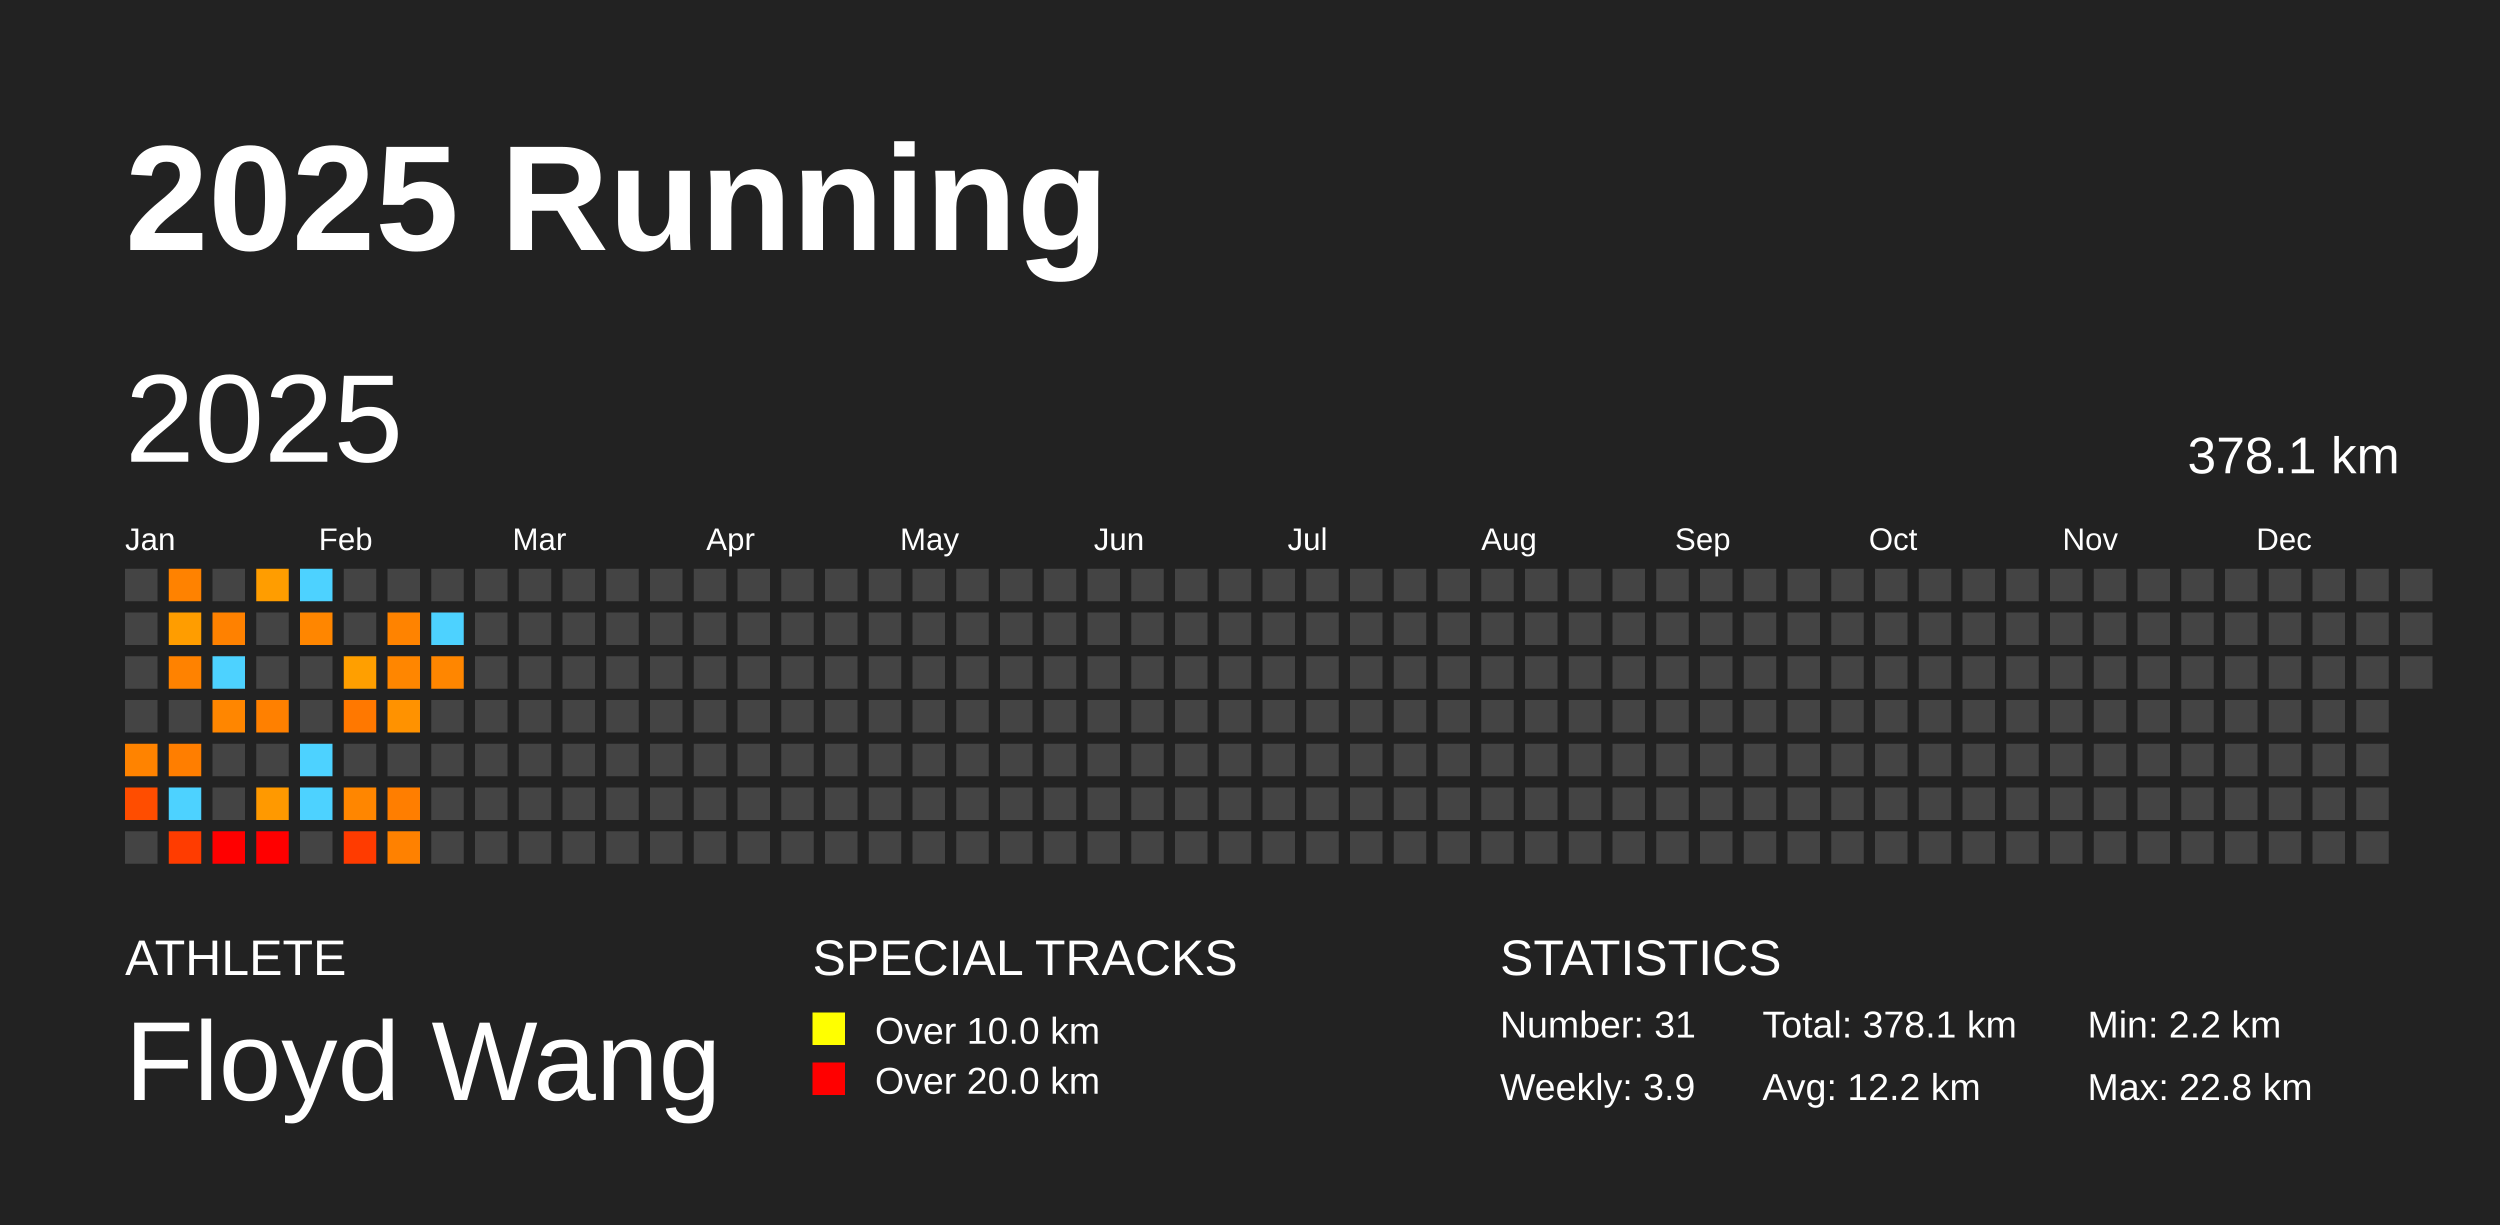
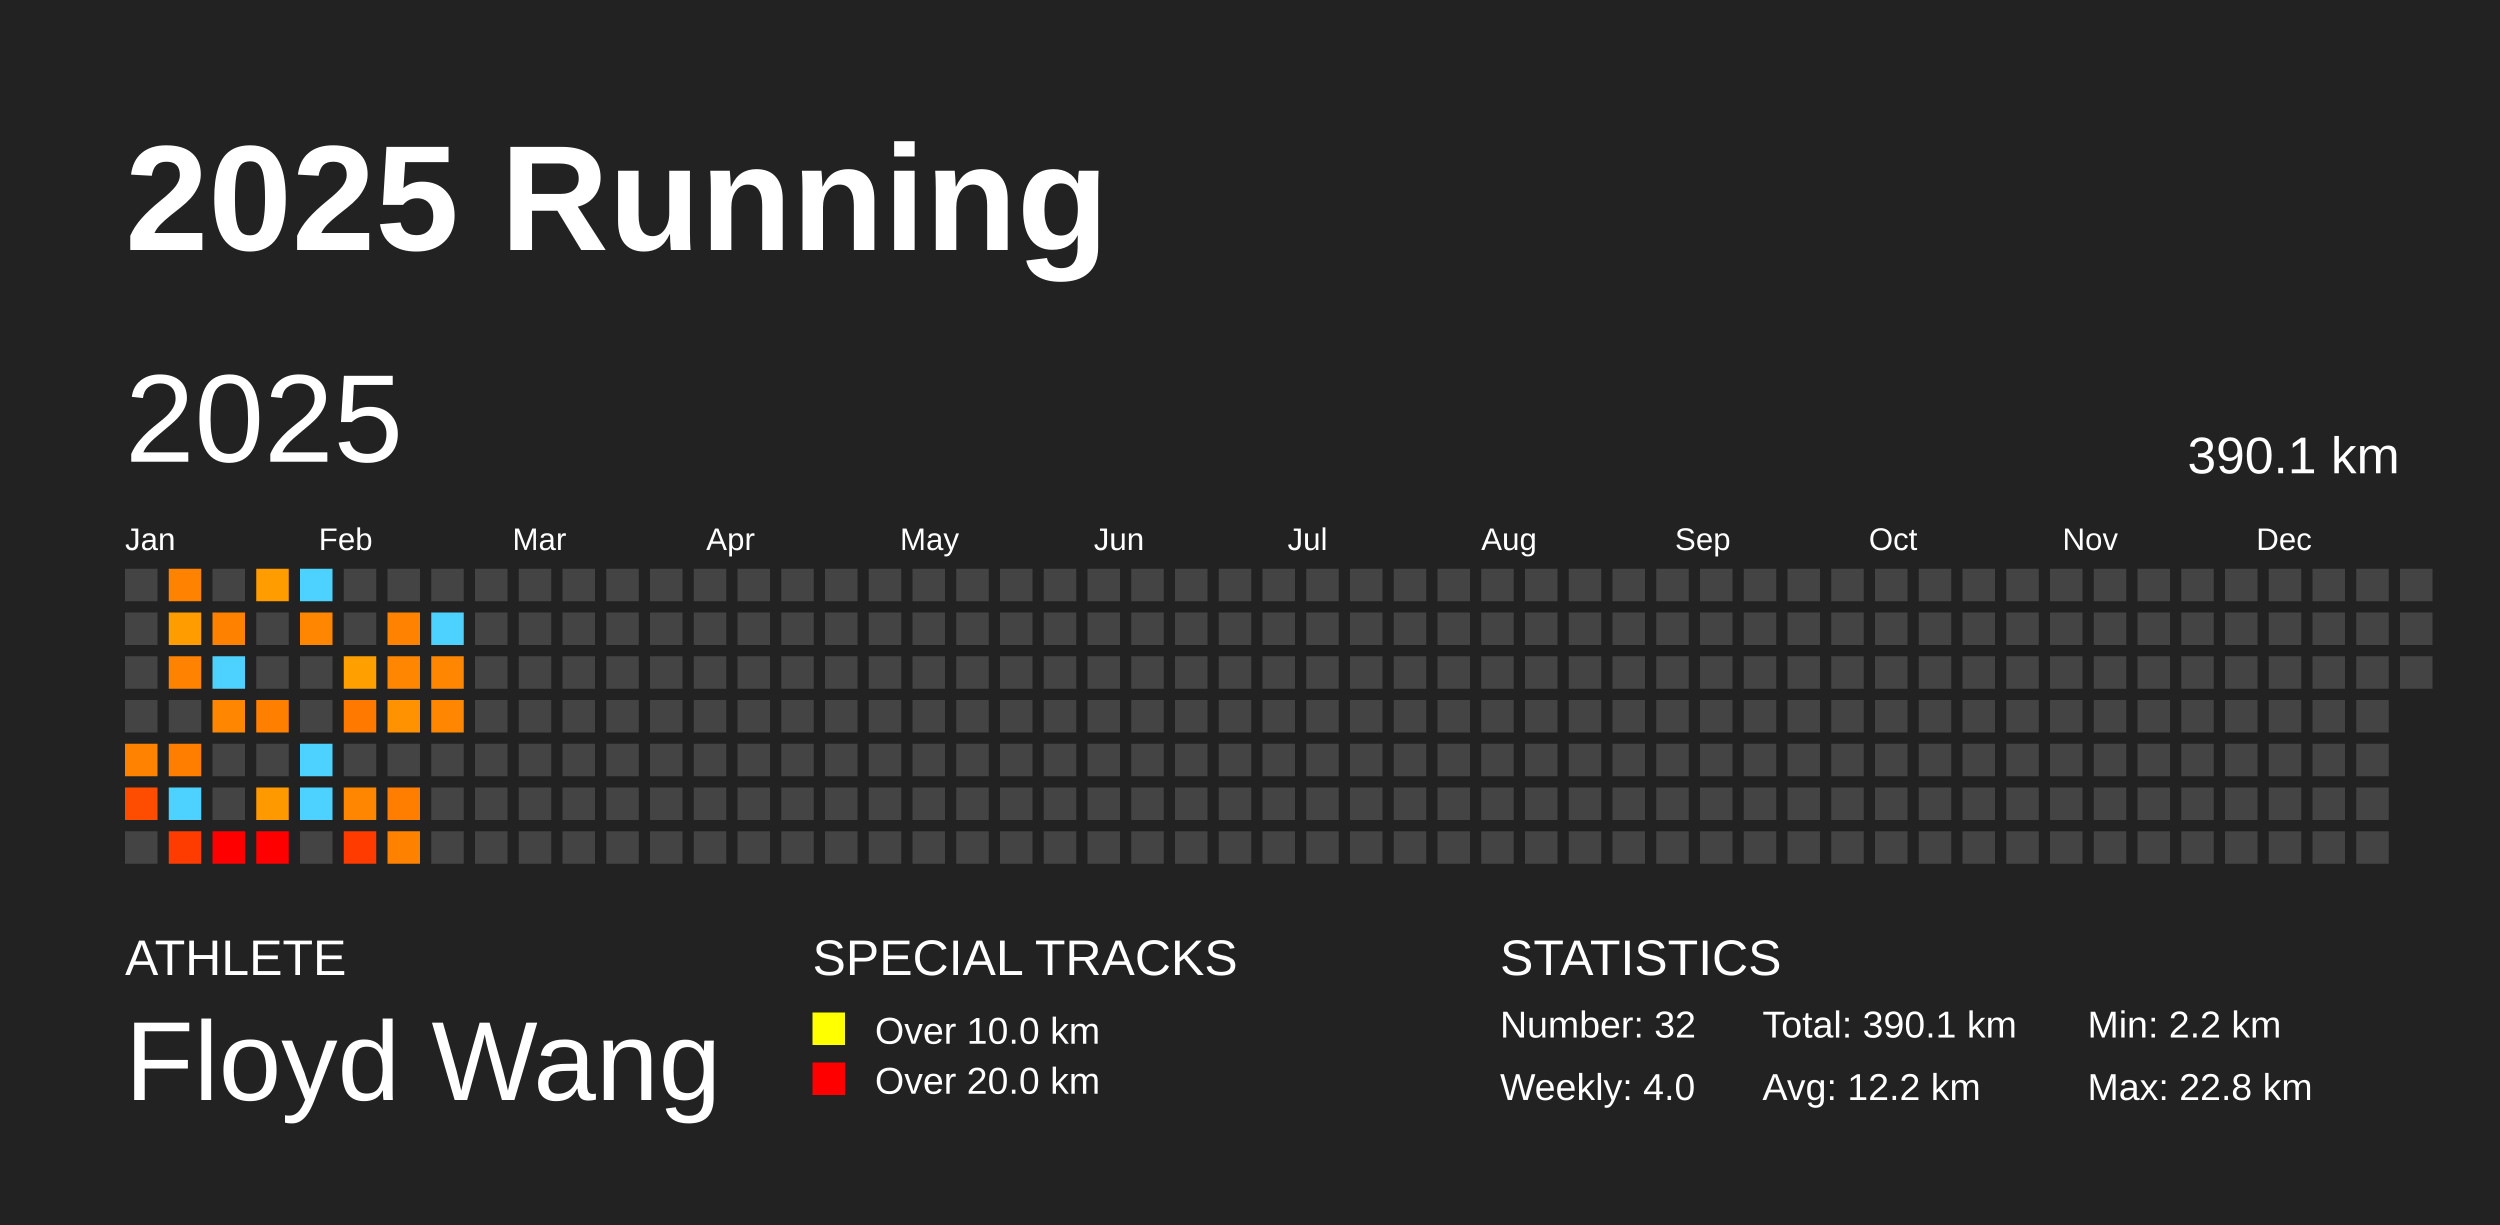
<svg xmlns="http://www.w3.org/2000/svg" baseProfile="full" height="98mm" version="1.1" viewBox="0,0,200,98" width="200mm">
  <defs />
  <rect fill="#222222" height="98" width="200" x="0" y="0" />
  <text fill="#FFFFFF" style="font-size:12px; font-family:Arial; font-weight:bold;" x="10" y="20">2025 Running</text>
  <text fill="#FFFFFF" style="font-size:4px; font-family:Arial" x="10" y="78">ATHLETE</text>
  <text fill="#FFFFFF" style="font-size:9px; font-family:Arial" x="10" y="88">Floyd Wang</text>
  <text fill="#FFFFFF" style="font-size:4px; font-family:Arial" x="65" y="78">SPECIAL TRACKS</text>
  <rect fill="yellow" height="2.6" width="2.6" x="65" y="81" />
  <text fill="#FFFFFF" style="font-size:3px; font-family:Arial" x="70" y="83.5">Over 10.0 km</text>
  <rect fill="red" height="2.6" width="2.6" x="65" y="85" />
  <text fill="#FFFFFF" style="font-size:3px; font-family:Arial" x="70" y="87.5">Over 20.0 km</text>
  <text fill="#FFFFFF" style="font-size:4px; font-family:Arial" x="120" y="78">STATISTICS</text>
-   <text fill="#FFFFFF" style="font-size:3px; font-family:Arial" x="120" y="83">Number: 31</text>
-   <text fill="#FFFFFF" style="font-size:3px; font-family:Arial" x="120" y="88">Weekly: 3.9</text>
-   <text fill="#FFFFFF" style="font-size:3px; font-family:Arial" x="141" y="83">Total: 378.1 km</text>
+   <text fill="#FFFFFF" style="font-size:3px; font-family:Arial" x="120" y="83">Number: 32</text>
+   <text fill="#FFFFFF" style="font-size:3px; font-family:Arial" x="120" y="88">Weekly: 4.0</text>
+   <text fill="#FFFFFF" style="font-size:3px; font-family:Arial" x="141" y="83">Total: 390.1 km</text>
  <text fill="#FFFFFF" style="font-size:3px; font-family:Arial" x="141" y="88">Avg: 12.2 km</text>
  <text fill="#FFFFFF" style="font-size:3px; font-family:Arial" x="167" y="83">Min: 2.2 km</text>
  <text fill="#FFFFFF" style="font-size:3px; font-family:Arial" x="167" y="88">Max: 22.8 km</text>
  <text dominant-baseline="hanging" fill="#FFFFFF" style="font-size:10.0px; font-family:Arial;" x="10" y="30">2025</text>
-   <text dominant-baseline="hanging" fill="#FFFFFF" style="font-size:4.125px; font-family:Arial;" x="175" y="35">378.1 km</text>
+   <text dominant-baseline="hanging" fill="#FFFFFF" style="font-size:4.125px; font-family:Arial;" x="175" y="35">390.1 km</text>
  <text fill="#FFFFFF" style="font-size:2.5px; font-family:Arial" x="10.0" y="44">Jan</text>
  <text fill="#FFFFFF" style="font-size:2.5px; font-family:Arial" x="25.5" y="44">Feb</text>
  <text fill="#FFFFFF" style="font-size:2.5px; font-family:Arial" x="41.0" y="44">Mar</text>
  <text fill="#FFFFFF" style="font-size:2.5px; font-family:Arial" x="56.5" y="44">Apr</text>
  <text fill="#FFFFFF" style="font-size:2.5px; font-family:Arial" x="72.0" y="44">May</text>
  <text fill="#FFFFFF" style="font-size:2.5px; font-family:Arial" x="87.5" y="44">Jun</text>
  <text fill="#FFFFFF" style="font-size:2.5px; font-family:Arial" x="103.0" y="44">Jul</text>
  <text fill="#FFFFFF" style="font-size:2.5px; font-family:Arial" x="118.5" y="44">Aug</text>
  <text fill="#FFFFFF" style="font-size:2.5px; font-family:Arial" x="134.0" y="44">Sep</text>
  <text fill="#FFFFFF" style="font-size:2.5px; font-family:Arial" x="149.5" y="44">Oct</text>
  <text fill="#FFFFFF" style="font-size:2.5px; font-family:Arial" x="165.0" y="44">Nov</text>
  <text fill="#FFFFFF" style="font-size:2.5px; font-family:Arial" x="180.5" y="44">Dec</text>
  <rect fill="#444444" height="2.6" width="2.6" x="10.0" y="45.5" />
  <rect fill="#444444" height="2.6" width="2.6" x="10.0" y="49.0" />
  <rect fill="#444444" height="2.6" width="2.6" x="10.0" y="52.5" />
  <rect fill="#444444" height="2.6" width="2.6" x="10.0" y="56.0" />
  <rect fill="#ff8300" height="2.6" width="2.6" x="10.0" y="59.5" />
  <rect fill="#ff4d00" height="2.6" width="2.6" x="10.0" y="63.0" />
  <rect fill="#444444" height="2.6" width="2.6" x="10.0" y="66.5" />
  <rect fill="#ff8200" height="2.6" width="2.6" x="13.5" y="45.5" />
  <rect fill="#ff9d00" height="2.6" width="2.6" x="13.5" y="49.0" />
  <rect fill="#ff8200" height="2.6" width="2.6" x="13.5" y="52.5" />
  <rect fill="#444444" height="2.6" width="2.6" x="13.5" y="56.0" />
  <rect fill="#ff7e00" height="2.6" width="2.6" x="13.5" y="59.5" />
  <rect fill="#4dd2ff" height="2.6" width="2.6" x="13.5" y="63.0" />
  <rect fill="#ff3c00" height="2.6" width="2.6" x="13.5" y="66.5" />
  <rect fill="#444444" height="2.6" width="2.6" x="17.0" y="45.5" />
  <rect fill="#ff8100" height="2.6" width="2.6" x="17.0" y="49.0" />
  <rect fill="#4dd2ff" height="2.6" width="2.6" x="17.0" y="52.5" />
  <rect fill="#ff8600" height="2.6" width="2.6" x="17.0" y="56.0" />
  <rect fill="#444444" height="2.6" width="2.6" x="17.0" y="59.5" />
  <rect fill="#444444" height="2.6" width="2.6" x="17.0" y="63.0" />
  <rect fill="red" height="2.6" width="2.6" x="17.0" y="66.5" />
  <rect fill="#ff9d00" height="2.6" width="2.6" x="20.5" y="45.5" />
  <rect fill="#444444" height="2.6" width="2.6" x="20.5" y="49.0" />
  <rect fill="#444444" height="2.6" width="2.6" x="20.5" y="52.5" />
  <rect fill="#ff8000" height="2.6" width="2.6" x="20.5" y="56.0" />
  <rect fill="#444444" height="2.6" width="2.6" x="20.5" y="59.5" />
  <rect fill="#ff9900" height="2.6" width="2.6" x="20.5" y="63.0" />
  <rect fill="red" height="2.6" width="2.6" x="20.5" y="66.5" />
  <rect fill="#4dd2ff" height="2.6" width="2.6" x="24.0" y="45.5" />
  <rect fill="#ff8600" height="2.6" width="2.6" x="24.0" y="49.0" />
  <rect fill="#444444" height="2.6" width="2.6" x="24.0" y="52.5" />
  <rect fill="#444444" height="2.6" width="2.6" x="24.0" y="56.0" />
  <rect fill="#4dd2ff" height="2.6" width="2.6" x="24.0" y="59.5" />
  <rect fill="#4dd2ff" height="2.6" width="2.6" x="24.0" y="63.0" />
  <rect fill="#444444" height="2.6" width="2.6" x="24.0" y="66.5" />
  <rect fill="#444444" height="2.6" width="2.6" x="27.5" y="45.5" />
  <rect fill="#444444" height="2.6" width="2.6" x="27.5" y="49.0" />
  <rect fill="#ff9f00" height="2.6" width="2.6" x="27.5" y="52.5" />
  <rect fill="#ff7800" height="2.6" width="2.6" x="27.5" y="56.0" />
  <rect fill="#444444" height="2.6" width="2.6" x="27.5" y="59.5" />
  <rect fill="#ff8600" height="2.6" width="2.6" x="27.5" y="63.0" />
  <rect fill="#ff3b00" height="2.6" width="2.6" x="27.5" y="66.5" />
  <rect fill="#444444" height="2.6" width="2.6" x="31.0" y="45.5" />
  <rect fill="#ff8300" height="2.6" width="2.6" x="31.0" y="49.0" />
  <rect fill="#ff8600" height="2.6" width="2.6" x="31.0" y="52.5" />
  <rect fill="#ff9200" height="2.6" width="2.6" x="31.0" y="56.0" />
  <rect fill="#444444" height="2.6" width="2.6" x="31.0" y="59.5" />
  <rect fill="#ff7e00" height="2.6" width="2.6" x="31.0" y="63.0" />
  <rect fill="#ff8100" height="2.6" width="2.6" x="31.0" y="66.5" />
  <rect fill="#444444" height="2.6" width="2.6" x="34.5" y="45.5" />
  <rect fill="#4dd2ff" height="2.6" width="2.6" x="34.5" y="49.0" />
  <rect fill="#ff8600" height="2.6" width="2.6" x="34.5" y="52.5" />
-   <rect fill="#444444" height="2.6" width="2.6" x="34.5" y="56.0" />
+   <rect fill="#ff8600" height="2.6" width="2.6" x="34.5" y="56.0" />
  <rect fill="#444444" height="2.6" width="2.6" x="34.5" y="59.5" />
  <rect fill="#444444" height="2.6" width="2.6" x="34.5" y="63.0" />
  <rect fill="#444444" height="2.6" width="2.6" x="34.5" y="66.5" />
  <rect fill="#444444" height="2.6" width="2.6" x="38.0" y="45.5" />
  <rect fill="#444444" height="2.6" width="2.6" x="38.0" y="49.0" />
  <rect fill="#444444" height="2.6" width="2.6" x="38.0" y="52.5" />
  <rect fill="#444444" height="2.6" width="2.6" x="38.0" y="56.0" />
  <rect fill="#444444" height="2.6" width="2.6" x="38.0" y="59.5" />
  <rect fill="#444444" height="2.6" width="2.6" x="38.0" y="63.0" />
  <rect fill="#444444" height="2.6" width="2.6" x="38.0" y="66.5" />
  <rect fill="#444444" height="2.6" width="2.6" x="41.5" y="45.5" />
  <rect fill="#444444" height="2.6" width="2.6" x="41.5" y="49.0" />
  <rect fill="#444444" height="2.6" width="2.6" x="41.5" y="52.5" />
  <rect fill="#444444" height="2.6" width="2.6" x="41.5" y="56.0" />
  <rect fill="#444444" height="2.6" width="2.6" x="41.5" y="59.5" />
  <rect fill="#444444" height="2.6" width="2.6" x="41.5" y="63.0" />
  <rect fill="#444444" height="2.6" width="2.6" x="41.5" y="66.5" />
  <rect fill="#444444" height="2.6" width="2.6" x="45.0" y="45.5" />
  <rect fill="#444444" height="2.6" width="2.6" x="45.0" y="49.0" />
  <rect fill="#444444" height="2.6" width="2.6" x="45.0" y="52.5" />
  <rect fill="#444444" height="2.6" width="2.6" x="45.0" y="56.0" />
  <rect fill="#444444" height="2.6" width="2.6" x="45.0" y="59.5" />
  <rect fill="#444444" height="2.6" width="2.6" x="45.0" y="63.0" />
  <rect fill="#444444" height="2.6" width="2.6" x="45.0" y="66.5" />
  <rect fill="#444444" height="2.6" width="2.6" x="48.5" y="45.5" />
  <rect fill="#444444" height="2.6" width="2.6" x="48.5" y="49.0" />
  <rect fill="#444444" height="2.6" width="2.6" x="48.5" y="52.5" />
  <rect fill="#444444" height="2.6" width="2.6" x="48.5" y="56.0" />
  <rect fill="#444444" height="2.6" width="2.6" x="48.5" y="59.5" />
  <rect fill="#444444" height="2.6" width="2.6" x="48.5" y="63.0" />
  <rect fill="#444444" height="2.6" width="2.6" x="48.5" y="66.5" />
  <rect fill="#444444" height="2.6" width="2.6" x="52.0" y="45.5" />
  <rect fill="#444444" height="2.6" width="2.6" x="52.0" y="49.0" />
  <rect fill="#444444" height="2.6" width="2.6" x="52.0" y="52.5" />
  <rect fill="#444444" height="2.6" width="2.6" x="52.0" y="56.0" />
  <rect fill="#444444" height="2.6" width="2.6" x="52.0" y="59.5" />
  <rect fill="#444444" height="2.6" width="2.6" x="52.0" y="63.0" />
  <rect fill="#444444" height="2.6" width="2.6" x="52.0" y="66.5" />
  <rect fill="#444444" height="2.6" width="2.6" x="55.5" y="45.5" />
  <rect fill="#444444" height="2.6" width="2.6" x="55.5" y="49.0" />
  <rect fill="#444444" height="2.6" width="2.6" x="55.5" y="52.5" />
  <rect fill="#444444" height="2.6" width="2.6" x="55.5" y="56.0" />
  <rect fill="#444444" height="2.6" width="2.6" x="55.5" y="59.5" />
  <rect fill="#444444" height="2.6" width="2.6" x="55.5" y="63.0" />
  <rect fill="#444444" height="2.6" width="2.6" x="55.5" y="66.5" />
  <rect fill="#444444" height="2.6" width="2.6" x="59.0" y="45.5" />
  <rect fill="#444444" height="2.6" width="2.6" x="59.0" y="49.0" />
  <rect fill="#444444" height="2.6" width="2.6" x="59.0" y="52.5" />
  <rect fill="#444444" height="2.6" width="2.6" x="59.0" y="56.0" />
  <rect fill="#444444" height="2.6" width="2.6" x="59.0" y="59.5" />
  <rect fill="#444444" height="2.6" width="2.6" x="59.0" y="63.0" />
  <rect fill="#444444" height="2.6" width="2.6" x="59.0" y="66.5" />
  <rect fill="#444444" height="2.6" width="2.6" x="62.5" y="45.5" />
  <rect fill="#444444" height="2.6" width="2.6" x="62.5" y="49.0" />
  <rect fill="#444444" height="2.6" width="2.6" x="62.5" y="52.5" />
  <rect fill="#444444" height="2.6" width="2.6" x="62.5" y="56.0" />
  <rect fill="#444444" height="2.6" width="2.6" x="62.5" y="59.5" />
  <rect fill="#444444" height="2.6" width="2.6" x="62.5" y="63.0" />
  <rect fill="#444444" height="2.6" width="2.6" x="62.5" y="66.5" />
  <rect fill="#444444" height="2.6" width="2.6" x="66.0" y="45.5" />
  <rect fill="#444444" height="2.6" width="2.6" x="66.0" y="49.0" />
  <rect fill="#444444" height="2.6" width="2.6" x="66.0" y="52.5" />
  <rect fill="#444444" height="2.6" width="2.6" x="66.0" y="56.0" />
  <rect fill="#444444" height="2.6" width="2.6" x="66.0" y="59.5" />
  <rect fill="#444444" height="2.6" width="2.6" x="66.0" y="63.0" />
  <rect fill="#444444" height="2.6" width="2.6" x="66.0" y="66.5" />
  <rect fill="#444444" height="2.6" width="2.6" x="69.5" y="45.5" />
  <rect fill="#444444" height="2.6" width="2.6" x="69.5" y="49.0" />
  <rect fill="#444444" height="2.6" width="2.6" x="69.5" y="52.5" />
  <rect fill="#444444" height="2.6" width="2.6" x="69.5" y="56.0" />
  <rect fill="#444444" height="2.6" width="2.6" x="69.5" y="59.5" />
  <rect fill="#444444" height="2.6" width="2.6" x="69.5" y="63.0" />
  <rect fill="#444444" height="2.6" width="2.6" x="69.5" y="66.5" />
  <rect fill="#444444" height="2.6" width="2.6" x="73.0" y="45.5" />
  <rect fill="#444444" height="2.6" width="2.6" x="73.0" y="49.0" />
  <rect fill="#444444" height="2.6" width="2.6" x="73.0" y="52.5" />
  <rect fill="#444444" height="2.6" width="2.6" x="73.0" y="56.0" />
  <rect fill="#444444" height="2.6" width="2.6" x="73.0" y="59.5" />
  <rect fill="#444444" height="2.6" width="2.6" x="73.0" y="63.0" />
  <rect fill="#444444" height="2.6" width="2.6" x="73.0" y="66.5" />
  <rect fill="#444444" height="2.6" width="2.6" x="76.5" y="45.5" />
  <rect fill="#444444" height="2.6" width="2.6" x="76.5" y="49.0" />
  <rect fill="#444444" height="2.6" width="2.6" x="76.5" y="52.5" />
  <rect fill="#444444" height="2.6" width="2.6" x="76.5" y="56.0" />
  <rect fill="#444444" height="2.6" width="2.6" x="76.5" y="59.5" />
  <rect fill="#444444" height="2.6" width="2.6" x="76.5" y="63.0" />
  <rect fill="#444444" height="2.6" width="2.6" x="76.5" y="66.5" />
  <rect fill="#444444" height="2.6" width="2.6" x="80.0" y="45.5" />
  <rect fill="#444444" height="2.6" width="2.6" x="80.0" y="49.0" />
  <rect fill="#444444" height="2.6" width="2.6" x="80.0" y="52.5" />
  <rect fill="#444444" height="2.6" width="2.6" x="80.0" y="56.0" />
  <rect fill="#444444" height="2.6" width="2.6" x="80.0" y="59.5" />
  <rect fill="#444444" height="2.6" width="2.6" x="80.0" y="63.0" />
  <rect fill="#444444" height="2.6" width="2.6" x="80.0" y="66.5" />
  <rect fill="#444444" height="2.6" width="2.6" x="83.5" y="45.5" />
  <rect fill="#444444" height="2.6" width="2.6" x="83.5" y="49.0" />
  <rect fill="#444444" height="2.6" width="2.6" x="83.5" y="52.5" />
  <rect fill="#444444" height="2.6" width="2.6" x="83.5" y="56.0" />
  <rect fill="#444444" height="2.6" width="2.6" x="83.5" y="59.5" />
  <rect fill="#444444" height="2.6" width="2.6" x="83.5" y="63.0" />
  <rect fill="#444444" height="2.6" width="2.6" x="83.5" y="66.5" />
  <rect fill="#444444" height="2.6" width="2.6" x="87.0" y="45.5" />
  <rect fill="#444444" height="2.6" width="2.6" x="87.0" y="49.0" />
  <rect fill="#444444" height="2.6" width="2.6" x="87.0" y="52.5" />
  <rect fill="#444444" height="2.6" width="2.6" x="87.0" y="56.0" />
  <rect fill="#444444" height="2.6" width="2.6" x="87.0" y="59.5" />
  <rect fill="#444444" height="2.6" width="2.6" x="87.0" y="63.0" />
  <rect fill="#444444" height="2.6" width="2.6" x="87.0" y="66.5" />
  <rect fill="#444444" height="2.6" width="2.6" x="90.5" y="45.5" />
  <rect fill="#444444" height="2.6" width="2.6" x="90.5" y="49.0" />
  <rect fill="#444444" height="2.6" width="2.6" x="90.5" y="52.5" />
  <rect fill="#444444" height="2.6" width="2.6" x="90.5" y="56.0" />
  <rect fill="#444444" height="2.6" width="2.6" x="90.5" y="59.5" />
  <rect fill="#444444" height="2.6" width="2.6" x="90.5" y="63.0" />
  <rect fill="#444444" height="2.6" width="2.6" x="90.5" y="66.5" />
  <rect fill="#444444" height="2.6" width="2.6" x="94.0" y="45.5" />
  <rect fill="#444444" height="2.6" width="2.6" x="94.0" y="49.0" />
  <rect fill="#444444" height="2.6" width="2.6" x="94.0" y="52.5" />
  <rect fill="#444444" height="2.6" width="2.6" x="94.0" y="56.0" />
  <rect fill="#444444" height="2.6" width="2.6" x="94.0" y="59.5" />
  <rect fill="#444444" height="2.6" width="2.6" x="94.0" y="63.0" />
  <rect fill="#444444" height="2.6" width="2.6" x="94.0" y="66.5" />
  <rect fill="#444444" height="2.6" width="2.6" x="97.5" y="45.5" />
  <rect fill="#444444" height="2.6" width="2.6" x="97.5" y="49.0" />
  <rect fill="#444444" height="2.6" width="2.6" x="97.5" y="52.5" />
  <rect fill="#444444" height="2.6" width="2.6" x="97.5" y="56.0" />
  <rect fill="#444444" height="2.6" width="2.6" x="97.5" y="59.5" />
  <rect fill="#444444" height="2.6" width="2.6" x="97.5" y="63.0" />
  <rect fill="#444444" height="2.6" width="2.6" x="97.5" y="66.5" />
  <rect fill="#444444" height="2.6" width="2.6" x="101.0" y="45.5" />
  <rect fill="#444444" height="2.6" width="2.6" x="101.0" y="49.0" />
  <rect fill="#444444" height="2.6" width="2.6" x="101.0" y="52.5" />
  <rect fill="#444444" height="2.6" width="2.6" x="101.0" y="56.0" />
  <rect fill="#444444" height="2.6" width="2.6" x="101.0" y="59.5" />
  <rect fill="#444444" height="2.6" width="2.6" x="101.0" y="63.0" />
  <rect fill="#444444" height="2.6" width="2.6" x="101.0" y="66.5" />
  <rect fill="#444444" height="2.6" width="2.6" x="104.5" y="45.5" />
  <rect fill="#444444" height="2.6" width="2.6" x="104.5" y="49.0" />
  <rect fill="#444444" height="2.6" width="2.6" x="104.5" y="52.5" />
  <rect fill="#444444" height="2.6" width="2.6" x="104.5" y="56.0" />
  <rect fill="#444444" height="2.6" width="2.6" x="104.5" y="59.5" />
  <rect fill="#444444" height="2.6" width="2.6" x="104.5" y="63.0" />
  <rect fill="#444444" height="2.6" width="2.6" x="104.5" y="66.5" />
  <rect fill="#444444" height="2.6" width="2.6" x="108.0" y="45.5" />
  <rect fill="#444444" height="2.6" width="2.6" x="108.0" y="49.0" />
  <rect fill="#444444" height="2.6" width="2.6" x="108.0" y="52.5" />
  <rect fill="#444444" height="2.6" width="2.6" x="108.0" y="56.0" />
  <rect fill="#444444" height="2.6" width="2.6" x="108.0" y="59.5" />
  <rect fill="#444444" height="2.6" width="2.6" x="108.0" y="63.0" />
  <rect fill="#444444" height="2.6" width="2.6" x="108.0" y="66.5" />
  <rect fill="#444444" height="2.6" width="2.6" x="111.5" y="45.5" />
  <rect fill="#444444" height="2.6" width="2.6" x="111.5" y="49.0" />
  <rect fill="#444444" height="2.6" width="2.6" x="111.5" y="52.5" />
  <rect fill="#444444" height="2.6" width="2.6" x="111.5" y="56.0" />
  <rect fill="#444444" height="2.6" width="2.6" x="111.5" y="59.5" />
  <rect fill="#444444" height="2.6" width="2.6" x="111.5" y="63.0" />
  <rect fill="#444444" height="2.6" width="2.6" x="111.5" y="66.5" />
  <rect fill="#444444" height="2.6" width="2.6" x="115.0" y="45.5" />
  <rect fill="#444444" height="2.6" width="2.6" x="115.0" y="49.0" />
  <rect fill="#444444" height="2.6" width="2.6" x="115.0" y="52.5" />
  <rect fill="#444444" height="2.6" width="2.6" x="115.0" y="56.0" />
  <rect fill="#444444" height="2.6" width="2.6" x="115.0" y="59.5" />
  <rect fill="#444444" height="2.6" width="2.6" x="115.0" y="63.0" />
  <rect fill="#444444" height="2.6" width="2.6" x="115.0" y="66.5" />
  <rect fill="#444444" height="2.6" width="2.6" x="118.5" y="45.5" />
  <rect fill="#444444" height="2.6" width="2.6" x="118.5" y="49.0" />
  <rect fill="#444444" height="2.6" width="2.6" x="118.5" y="52.5" />
  <rect fill="#444444" height="2.6" width="2.6" x="118.5" y="56.0" />
  <rect fill="#444444" height="2.6" width="2.6" x="118.5" y="59.5" />
  <rect fill="#444444" height="2.6" width="2.6" x="118.5" y="63.0" />
  <rect fill="#444444" height="2.6" width="2.6" x="118.5" y="66.5" />
  <rect fill="#444444" height="2.6" width="2.6" x="122.0" y="45.5" />
  <rect fill="#444444" height="2.6" width="2.6" x="122.0" y="49.0" />
  <rect fill="#444444" height="2.6" width="2.6" x="122.0" y="52.5" />
  <rect fill="#444444" height="2.6" width="2.6" x="122.0" y="56.0" />
  <rect fill="#444444" height="2.6" width="2.6" x="122.0" y="59.5" />
  <rect fill="#444444" height="2.6" width="2.6" x="122.0" y="63.0" />
  <rect fill="#444444" height="2.6" width="2.6" x="122.0" y="66.5" />
  <rect fill="#444444" height="2.6" width="2.6" x="125.5" y="45.5" />
  <rect fill="#444444" height="2.6" width="2.6" x="125.5" y="49.0" />
  <rect fill="#444444" height="2.6" width="2.6" x="125.5" y="52.5" />
  <rect fill="#444444" height="2.6" width="2.6" x="125.5" y="56.0" />
  <rect fill="#444444" height="2.6" width="2.6" x="125.5" y="59.5" />
  <rect fill="#444444" height="2.6" width="2.6" x="125.5" y="63.0" />
  <rect fill="#444444" height="2.6" width="2.6" x="125.5" y="66.5" />
  <rect fill="#444444" height="2.6" width="2.6" x="129.0" y="45.5" />
  <rect fill="#444444" height="2.6" width="2.6" x="129.0" y="49.0" />
  <rect fill="#444444" height="2.6" width="2.6" x="129.0" y="52.5" />
  <rect fill="#444444" height="2.6" width="2.6" x="129.0" y="56.0" />
  <rect fill="#444444" height="2.6" width="2.6" x="129.0" y="59.5" />
  <rect fill="#444444" height="2.6" width="2.6" x="129.0" y="63.0" />
  <rect fill="#444444" height="2.6" width="2.6" x="129.0" y="66.5" />
  <rect fill="#444444" height="2.6" width="2.6" x="132.5" y="45.5" />
  <rect fill="#444444" height="2.6" width="2.6" x="132.5" y="49.0" />
  <rect fill="#444444" height="2.6" width="2.6" x="132.5" y="52.5" />
  <rect fill="#444444" height="2.6" width="2.6" x="132.5" y="56.0" />
  <rect fill="#444444" height="2.6" width="2.6" x="132.5" y="59.5" />
  <rect fill="#444444" height="2.6" width="2.6" x="132.5" y="63.0" />
  <rect fill="#444444" height="2.6" width="2.6" x="132.5" y="66.5" />
  <rect fill="#444444" height="2.6" width="2.6" x="136.0" y="45.5" />
  <rect fill="#444444" height="2.6" width="2.6" x="136.0" y="49.0" />
  <rect fill="#444444" height="2.6" width="2.6" x="136.0" y="52.5" />
  <rect fill="#444444" height="2.6" width="2.6" x="136.0" y="56.0" />
  <rect fill="#444444" height="2.6" width="2.6" x="136.0" y="59.5" />
  <rect fill="#444444" height="2.6" width="2.6" x="136.0" y="63.0" />
  <rect fill="#444444" height="2.6" width="2.6" x="136.0" y="66.5" />
  <rect fill="#444444" height="2.6" width="2.6" x="139.5" y="45.5" />
  <rect fill="#444444" height="2.6" width="2.6" x="139.5" y="49.0" />
  <rect fill="#444444" height="2.6" width="2.6" x="139.5" y="52.5" />
  <rect fill="#444444" height="2.6" width="2.6" x="139.5" y="56.0" />
  <rect fill="#444444" height="2.6" width="2.6" x="139.5" y="59.5" />
  <rect fill="#444444" height="2.6" width="2.6" x="139.5" y="63.0" />
  <rect fill="#444444" height="2.6" width="2.6" x="139.5" y="66.5" />
  <rect fill="#444444" height="2.6" width="2.6" x="143.0" y="45.5" />
  <rect fill="#444444" height="2.6" width="2.6" x="143.0" y="49.0" />
  <rect fill="#444444" height="2.6" width="2.6" x="143.0" y="52.5" />
  <rect fill="#444444" height="2.6" width="2.6" x="143.0" y="56.0" />
  <rect fill="#444444" height="2.6" width="2.6" x="143.0" y="59.5" />
  <rect fill="#444444" height="2.6" width="2.6" x="143.0" y="63.0" />
  <rect fill="#444444" height="2.6" width="2.6" x="143.0" y="66.5" />
  <rect fill="#444444" height="2.6" width="2.6" x="146.5" y="45.5" />
  <rect fill="#444444" height="2.6" width="2.6" x="146.5" y="49.0" />
  <rect fill="#444444" height="2.6" width="2.6" x="146.5" y="52.5" />
  <rect fill="#444444" height="2.6" width="2.6" x="146.5" y="56.0" />
  <rect fill="#444444" height="2.6" width="2.6" x="146.5" y="59.5" />
  <rect fill="#444444" height="2.6" width="2.6" x="146.5" y="63.0" />
  <rect fill="#444444" height="2.6" width="2.6" x="146.5" y="66.5" />
  <rect fill="#444444" height="2.6" width="2.6" x="150.0" y="45.5" />
  <rect fill="#444444" height="2.6" width="2.6" x="150.0" y="49.0" />
  <rect fill="#444444" height="2.6" width="2.6" x="150.0" y="52.5" />
  <rect fill="#444444" height="2.6" width="2.6" x="150.0" y="56.0" />
  <rect fill="#444444" height="2.6" width="2.6" x="150.0" y="59.5" />
  <rect fill="#444444" height="2.6" width="2.6" x="150.0" y="63.0" />
  <rect fill="#444444" height="2.6" width="2.6" x="150.0" y="66.5" />
  <rect fill="#444444" height="2.6" width="2.6" x="153.5" y="45.5" />
  <rect fill="#444444" height="2.6" width="2.6" x="153.5" y="49.0" />
  <rect fill="#444444" height="2.6" width="2.6" x="153.5" y="52.5" />
  <rect fill="#444444" height="2.6" width="2.6" x="153.5" y="56.0" />
  <rect fill="#444444" height="2.6" width="2.6" x="153.5" y="59.5" />
  <rect fill="#444444" height="2.6" width="2.6" x="153.5" y="63.0" />
  <rect fill="#444444" height="2.6" width="2.6" x="153.5" y="66.5" />
  <rect fill="#444444" height="2.6" width="2.6" x="157.0" y="45.5" />
  <rect fill="#444444" height="2.6" width="2.6" x="157.0" y="49.0" />
  <rect fill="#444444" height="2.6" width="2.6" x="157.0" y="52.5" />
  <rect fill="#444444" height="2.6" width="2.6" x="157.0" y="56.0" />
  <rect fill="#444444" height="2.6" width="2.6" x="157.0" y="59.5" />
  <rect fill="#444444" height="2.6" width="2.6" x="157.0" y="63.0" />
  <rect fill="#444444" height="2.6" width="2.6" x="157.0" y="66.5" />
  <rect fill="#444444" height="2.6" width="2.6" x="160.5" y="45.5" />
  <rect fill="#444444" height="2.6" width="2.6" x="160.5" y="49.0" />
  <rect fill="#444444" height="2.6" width="2.6" x="160.5" y="52.5" />
  <rect fill="#444444" height="2.6" width="2.6" x="160.5" y="56.0" />
  <rect fill="#444444" height="2.6" width="2.6" x="160.5" y="59.5" />
  <rect fill="#444444" height="2.6" width="2.6" x="160.5" y="63.0" />
  <rect fill="#444444" height="2.6" width="2.6" x="160.5" y="66.5" />
  <rect fill="#444444" height="2.6" width="2.6" x="164.0" y="45.5" />
  <rect fill="#444444" height="2.6" width="2.6" x="164.0" y="49.0" />
  <rect fill="#444444" height="2.6" width="2.6" x="164.0" y="52.5" />
  <rect fill="#444444" height="2.6" width="2.6" x="164.0" y="56.0" />
  <rect fill="#444444" height="2.6" width="2.6" x="164.0" y="59.5" />
  <rect fill="#444444" height="2.6" width="2.6" x="164.0" y="63.0" />
  <rect fill="#444444" height="2.6" width="2.6" x="164.0" y="66.5" />
  <rect fill="#444444" height="2.6" width="2.6" x="167.5" y="45.5" />
  <rect fill="#444444" height="2.6" width="2.6" x="167.5" y="49.0" />
  <rect fill="#444444" height="2.6" width="2.6" x="167.5" y="52.5" />
  <rect fill="#444444" height="2.6" width="2.6" x="167.5" y="56.0" />
  <rect fill="#444444" height="2.6" width="2.6" x="167.5" y="59.5" />
  <rect fill="#444444" height="2.6" width="2.6" x="167.5" y="63.0" />
  <rect fill="#444444" height="2.6" width="2.6" x="167.5" y="66.5" />
  <rect fill="#444444" height="2.6" width="2.6" x="171.0" y="45.5" />
  <rect fill="#444444" height="2.6" width="2.6" x="171.0" y="49.0" />
  <rect fill="#444444" height="2.6" width="2.6" x="171.0" y="52.5" />
  <rect fill="#444444" height="2.6" width="2.6" x="171.0" y="56.0" />
  <rect fill="#444444" height="2.6" width="2.6" x="171.0" y="59.5" />
  <rect fill="#444444" height="2.6" width="2.6" x="171.0" y="63.0" />
  <rect fill="#444444" height="2.6" width="2.6" x="171.0" y="66.5" />
  <rect fill="#444444" height="2.6" width="2.6" x="174.5" y="45.5" />
  <rect fill="#444444" height="2.6" width="2.6" x="174.5" y="49.0" />
  <rect fill="#444444" height="2.6" width="2.6" x="174.5" y="52.5" />
  <rect fill="#444444" height="2.6" width="2.6" x="174.5" y="56.0" />
  <rect fill="#444444" height="2.6" width="2.6" x="174.5" y="59.5" />
  <rect fill="#444444" height="2.6" width="2.6" x="174.5" y="63.0" />
  <rect fill="#444444" height="2.6" width="2.6" x="174.5" y="66.5" />
  <rect fill="#444444" height="2.6" width="2.6" x="178.0" y="45.5" />
  <rect fill="#444444" height="2.6" width="2.6" x="178.0" y="49.0" />
  <rect fill="#444444" height="2.6" width="2.6" x="178.0" y="52.5" />
  <rect fill="#444444" height="2.6" width="2.6" x="178.0" y="56.0" />
  <rect fill="#444444" height="2.6" width="2.6" x="178.0" y="59.5" />
  <rect fill="#444444" height="2.6" width="2.6" x="178.0" y="63.0" />
  <rect fill="#444444" height="2.6" width="2.6" x="178.0" y="66.5" />
  <rect fill="#444444" height="2.6" width="2.6" x="181.5" y="45.5" />
  <rect fill="#444444" height="2.6" width="2.6" x="181.5" y="49.0" />
  <rect fill="#444444" height="2.6" width="2.6" x="181.5" y="52.5" />
  <rect fill="#444444" height="2.6" width="2.6" x="181.5" y="56.0" />
  <rect fill="#444444" height="2.6" width="2.6" x="181.5" y="59.5" />
  <rect fill="#444444" height="2.6" width="2.6" x="181.5" y="63.0" />
  <rect fill="#444444" height="2.6" width="2.6" x="181.5" y="66.5" />
  <rect fill="#444444" height="2.6" width="2.6" x="185.0" y="45.5" />
  <rect fill="#444444" height="2.6" width="2.6" x="185.0" y="49.0" />
  <rect fill="#444444" height="2.6" width="2.6" x="185.0" y="52.5" />
  <rect fill="#444444" height="2.6" width="2.6" x="185.0" y="56.0" />
  <rect fill="#444444" height="2.6" width="2.6" x="185.0" y="59.5" />
  <rect fill="#444444" height="2.6" width="2.6" x="185.0" y="63.0" />
  <rect fill="#444444" height="2.6" width="2.6" x="185.0" y="66.5" />
  <rect fill="#444444" height="2.6" width="2.6" x="188.5" y="45.5" />
  <rect fill="#444444" height="2.6" width="2.6" x="188.5" y="49.0" />
  <rect fill="#444444" height="2.6" width="2.6" x="188.5" y="52.5" />
  <rect fill="#444444" height="2.6" width="2.6" x="188.5" y="56.0" />
  <rect fill="#444444" height="2.6" width="2.6" x="188.5" y="59.5" />
  <rect fill="#444444" height="2.6" width="2.6" x="188.5" y="63.0" />
  <rect fill="#444444" height="2.6" width="2.6" x="188.5" y="66.5" />
  <rect fill="#444444" height="2.6" width="2.6" x="192.0" y="45.5" />
  <rect fill="#444444" height="2.6" width="2.6" x="192.0" y="49.0" />
  <rect fill="#444444" height="2.6" width="2.6" x="192.0" y="52.5" />
</svg>
